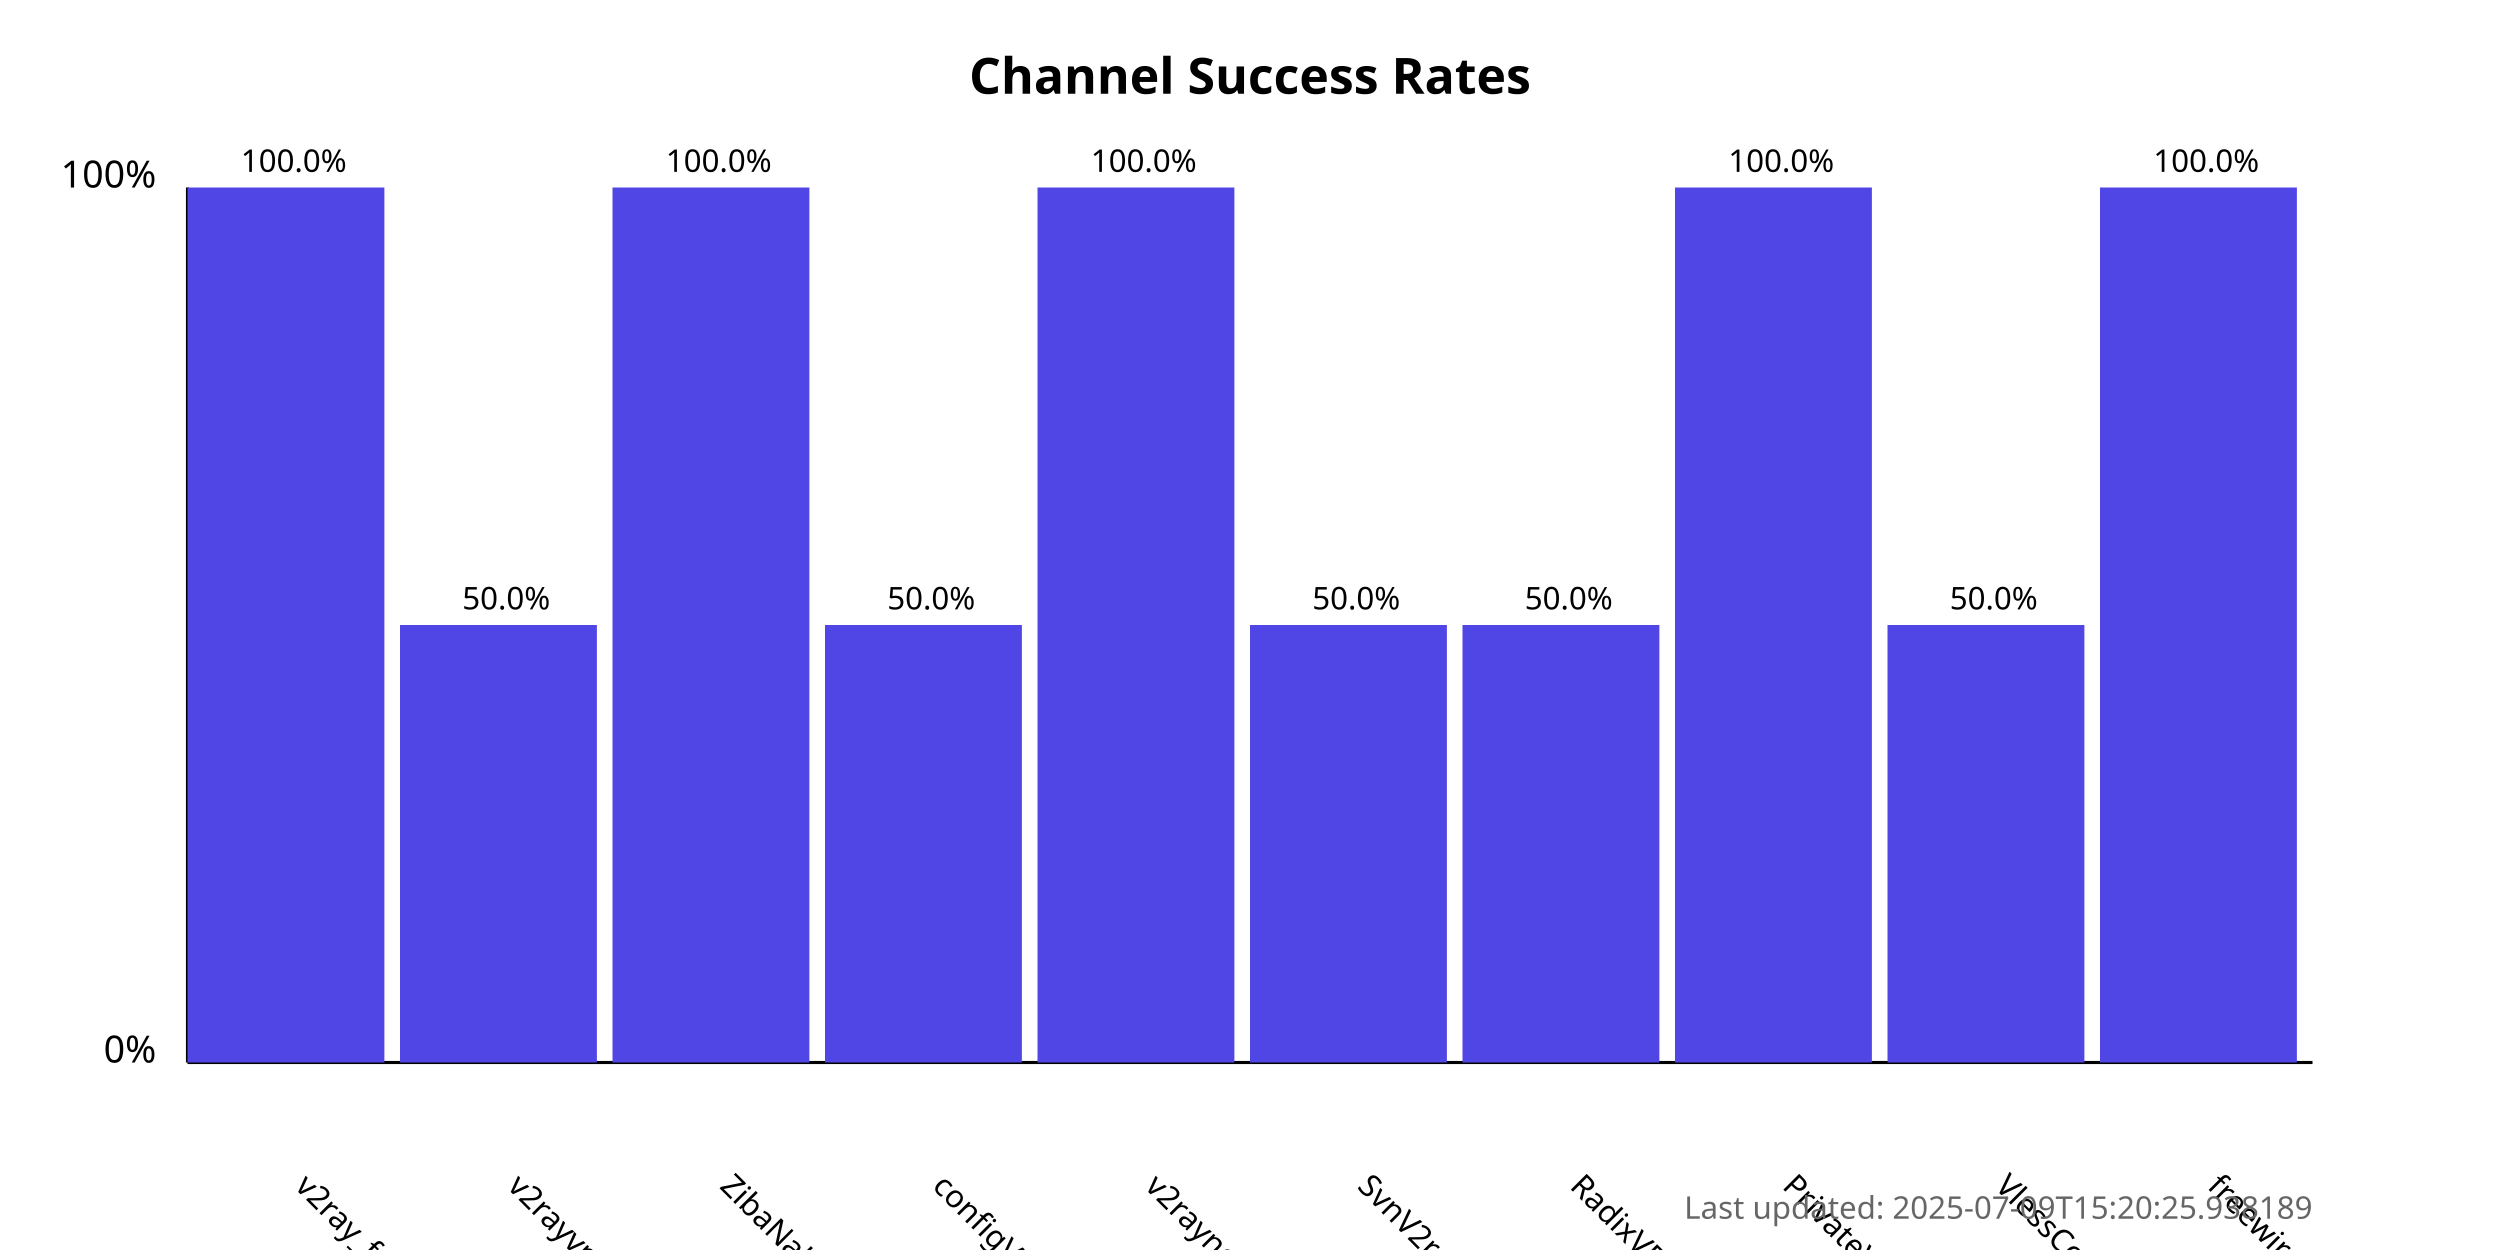
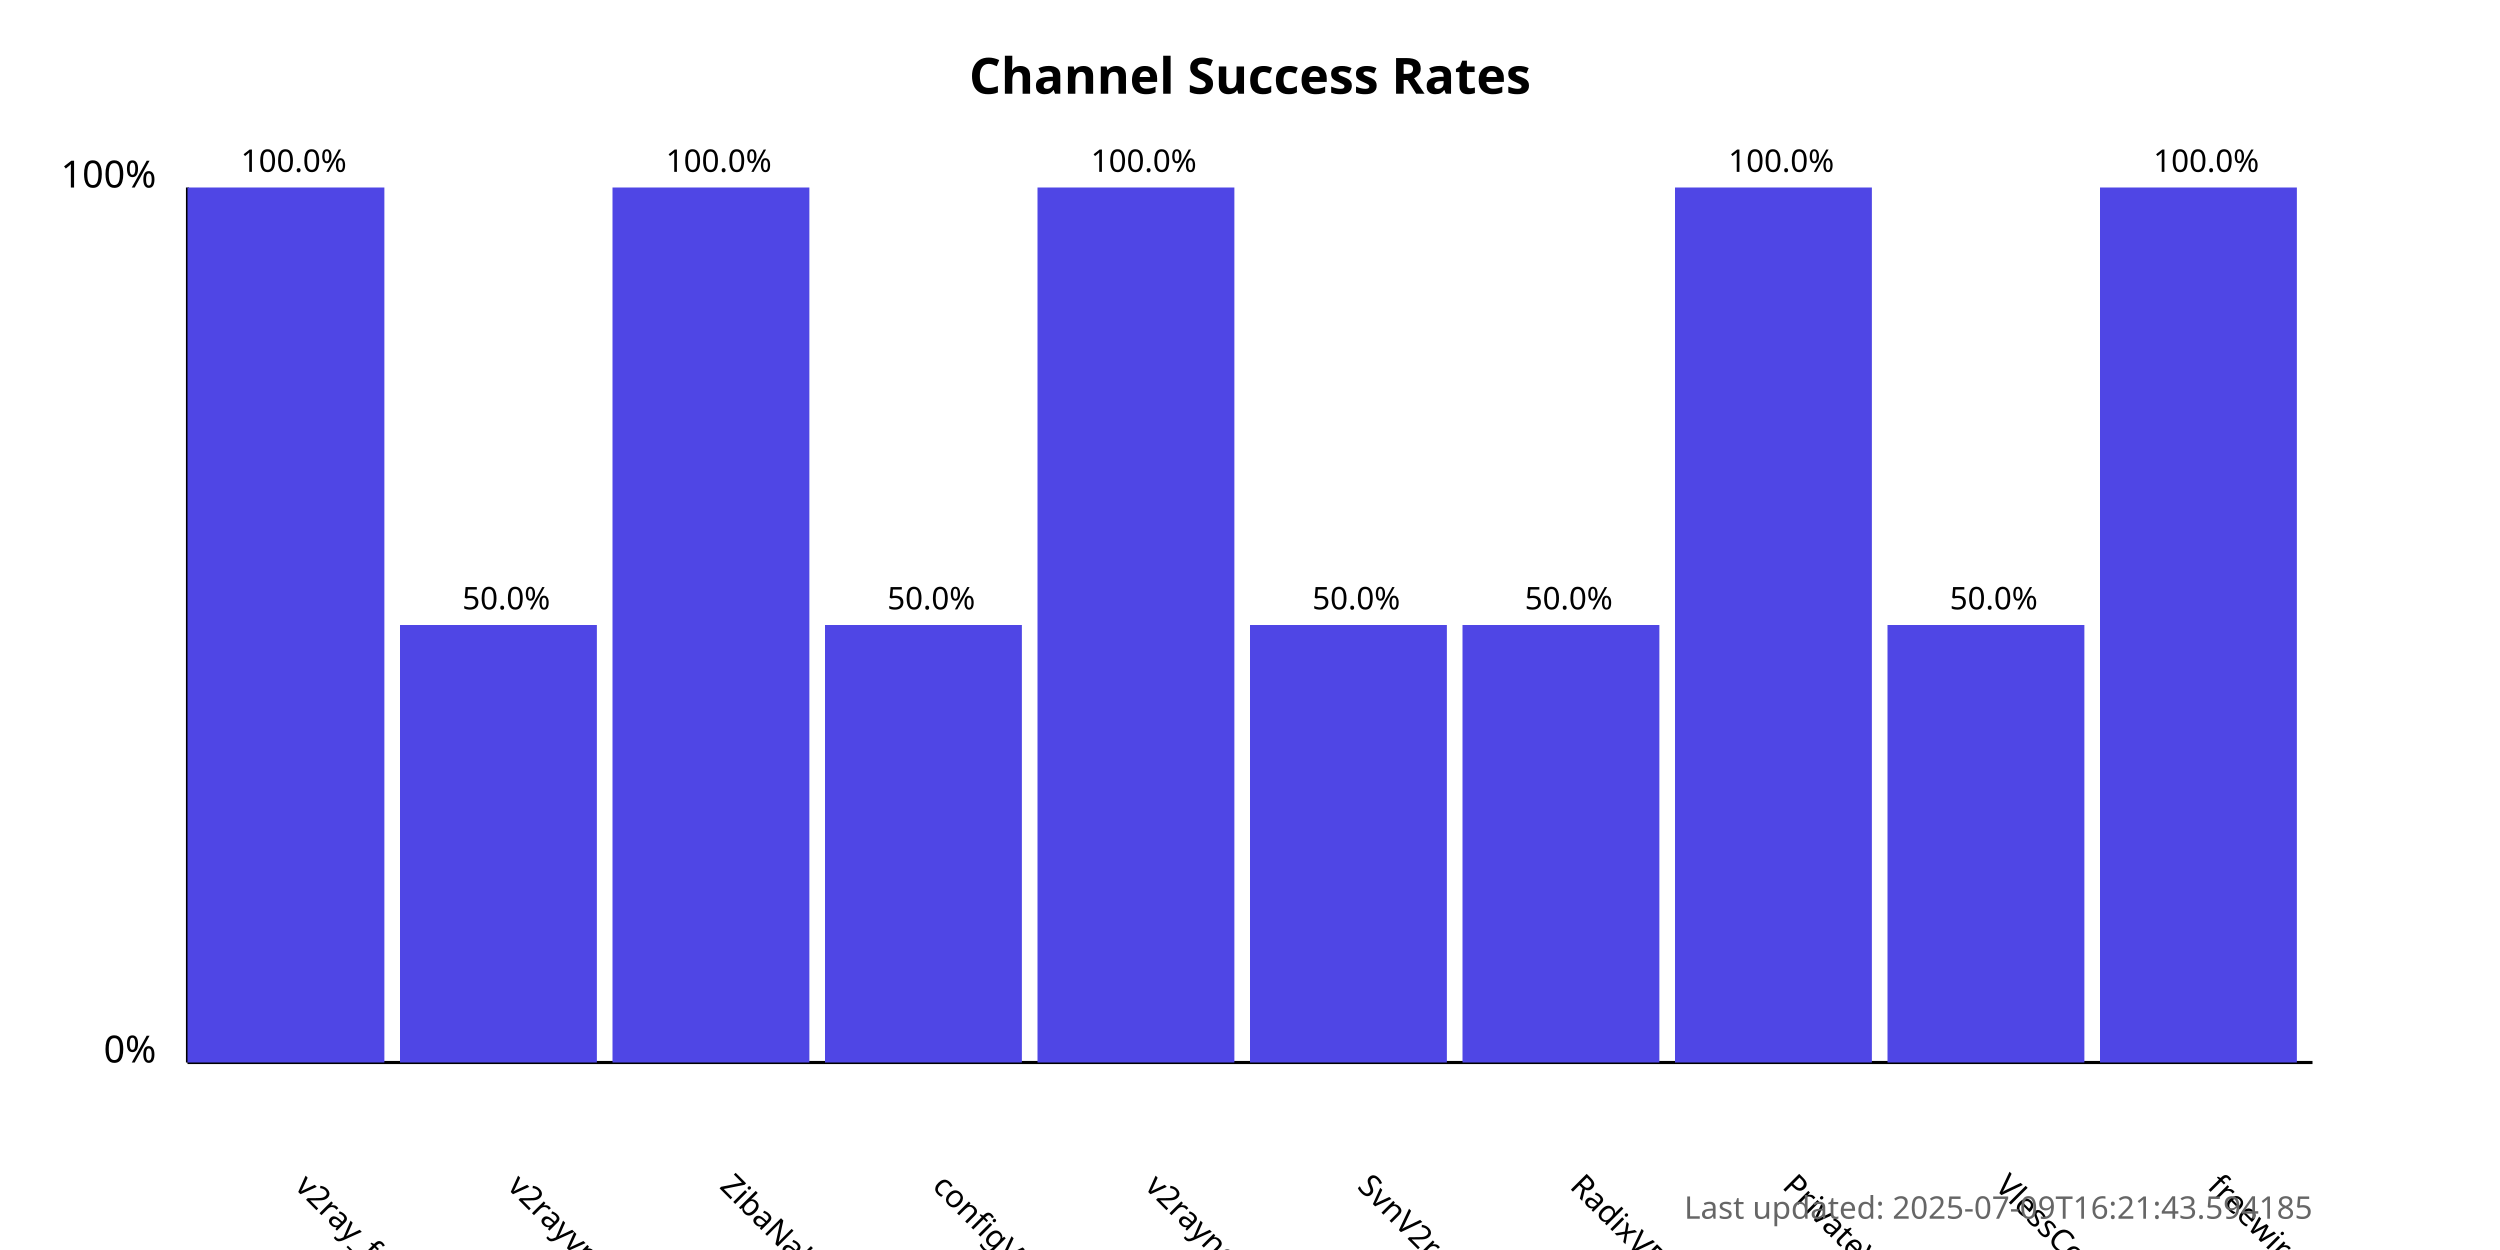
<svg xmlns="http://www.w3.org/2000/svg" width="800" height="400">
  <style>
            .chart-title { font: bold 16px sans-serif; }
            .axis-label { font: 12px sans-serif; }
            .tick-label { font: 10px sans-serif; }
            .bar { fill: #4f46e5; }
            .bar:hover { fill: #6366f1; }
            .timestamp { font: 10px sans-serif; fill: #666; }
        </style>
  <text x="400.0" y="30" text-anchor="middle" class="chart-title">
            Channel Success Rates
        </text>
  <line x1="60" y1="340" x2="60" y2="60" stroke="black" stroke-width="1" />
  <line x1="60" y1="340" x2="740" y2="340" stroke="black" stroke-width="1" />
  <text x="50" y="340" text-anchor="end" class="axis-label">0%</text>
  <text x="50" y="60" text-anchor="end" class="axis-label">100%</text>
  <g>
    <rect x="60" y="60.0" width="63.0" height="280.0" class="bar" />
    <text x="94.0" y="380" transform="rotate(45, 94.0, 380)" text-anchor="start" class="tick-label">
                v2ray_free_conf
            </text>
    <text x="94.0" y="55.0" text-anchor="middle" class="tick-label">
                100.0%
            </text>
  </g>
  <g>
    <rect x="128.0" y="200.0" width="63.0" height="140.0" class="bar" />
    <text x="162.0" y="380" transform="rotate(45, 162.0, 380)" text-anchor="start" class="tick-label">
                v2rayvpno
            </text>
    <text x="162.0" y="195.0" text-anchor="middle" class="tick-label">
                50.0%
            </text>
  </g>
  <g>
    <rect x="196.0" y="60.0" width="63.0" height="280.0" class="bar" />
    <text x="230.0" y="380" transform="rotate(45, 230.0, 380)" text-anchor="start" class="tick-label">
                ZibaNabz
            </text>
    <text x="230.0" y="55.0" text-anchor="middle" class="tick-label">
                100.0%
            </text>
  </g>
  <g>
    <rect x="264.0" y="200.0" width="63.0" height="140.0" class="bar" />
    <text x="298.0" y="380" transform="rotate(45, 298.0, 380)" text-anchor="start" class="tick-label">
                configV2rayForFree
            </text>
    <text x="298.0" y="195.0" text-anchor="middle" class="tick-label">
                50.0%
            </text>
  </g>
  <g>
    <rect x="332.0" y="60.0" width="63.0" height="280.0" class="bar" />
    <text x="366.0" y="380" transform="rotate(45, 366.0, 380)" text-anchor="start" class="tick-label">
                v2rayngvpn
            </text>
    <text x="366.0" y="55.0" text-anchor="middle" class="tick-label">
                100.0%
            </text>
  </g>
  <g>
    <rect x="400.0" y="200.0" width="63.0" height="140.0" class="bar" />
    <text x="434.0" y="380" transform="rotate(45, 434.0, 380)" text-anchor="start" class="tick-label">
                SvnV2ray
            </text>
    <text x="434.0" y="195.0" text-anchor="middle" class="tick-label">
                50.0%
            </text>
  </g>
  <g>
    <rect x="468.0" y="200.0" width="63.0" height="140.0" class="bar" />
    <text x="502.0" y="380" transform="rotate(45, 502.0, 380)" text-anchor="start" class="tick-label">
                RadixVPN
            </text>
    <text x="502.0" y="195.0" text-anchor="middle" class="tick-label">
                50.0%
            </text>
  </g>
  <g>
    <rect x="536.0" y="60.0" width="63.0" height="280.0" class="bar" />
    <text x="570.0" y="380" transform="rotate(45, 570.0, 380)" text-anchor="start" class="tick-label">
                PrivateVPNs
            </text>
    <text x="570.0" y="55.0" text-anchor="middle" class="tick-label">
                100.0%
            </text>
  </g>
  <g>
    <rect x="604.0" y="200.0" width="63.0" height="140.0" class="bar" />
    <text x="638.0" y="380" transform="rotate(45, 638.0, 380)" text-anchor="start" class="tick-label">
                VlessConfig
            </text>
    <text x="638.0" y="195.0" text-anchor="middle" class="tick-label">
                50.0%
            </text>
  </g>
  <g>
    <rect x="672.0" y="60.0" width="63.0" height="280.0" class="bar" />
    <text x="706.0" y="380" transform="rotate(45, 706.0, 380)" text-anchor="start" class="tick-label">
                freewireguard
            </text>
    <text x="706.0" y="55.0" text-anchor="middle" class="tick-label">
                100.0%
            </text>
  </g>
  <text x="740" y="390" text-anchor="end" class="timestamp">
-             Last updated: 2025-07-09T15:20:25.938189
+             Last updated: 2025-07-09T16:21:43.594185
        </text>
</svg>
